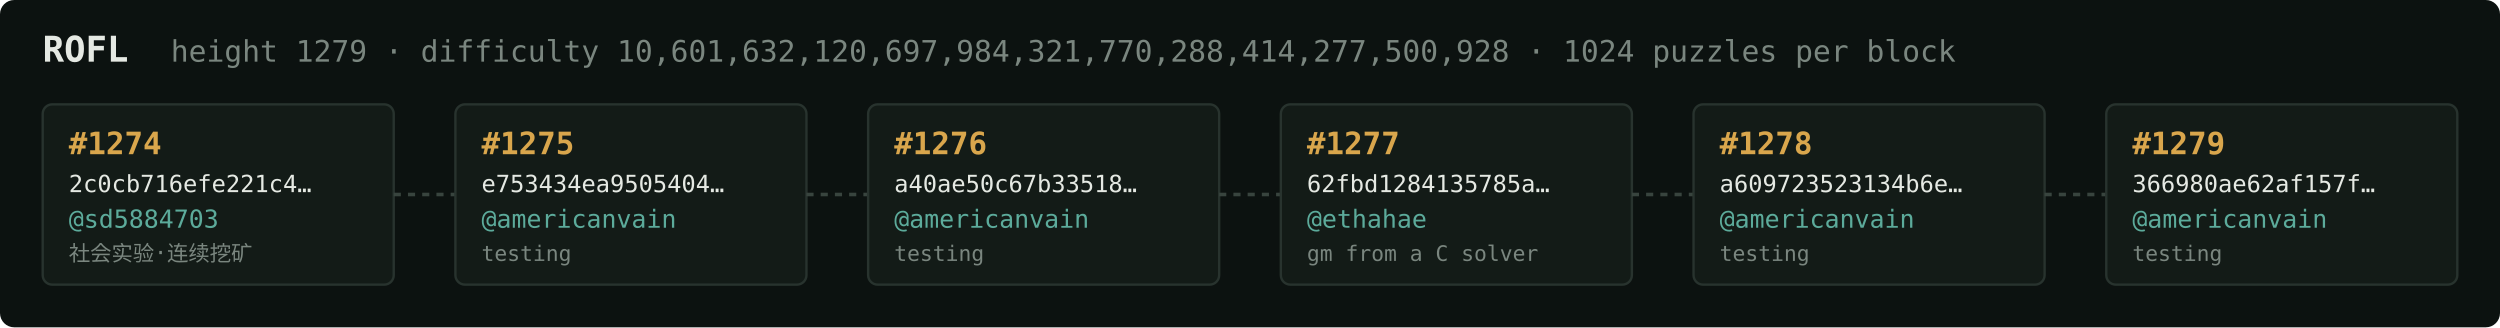
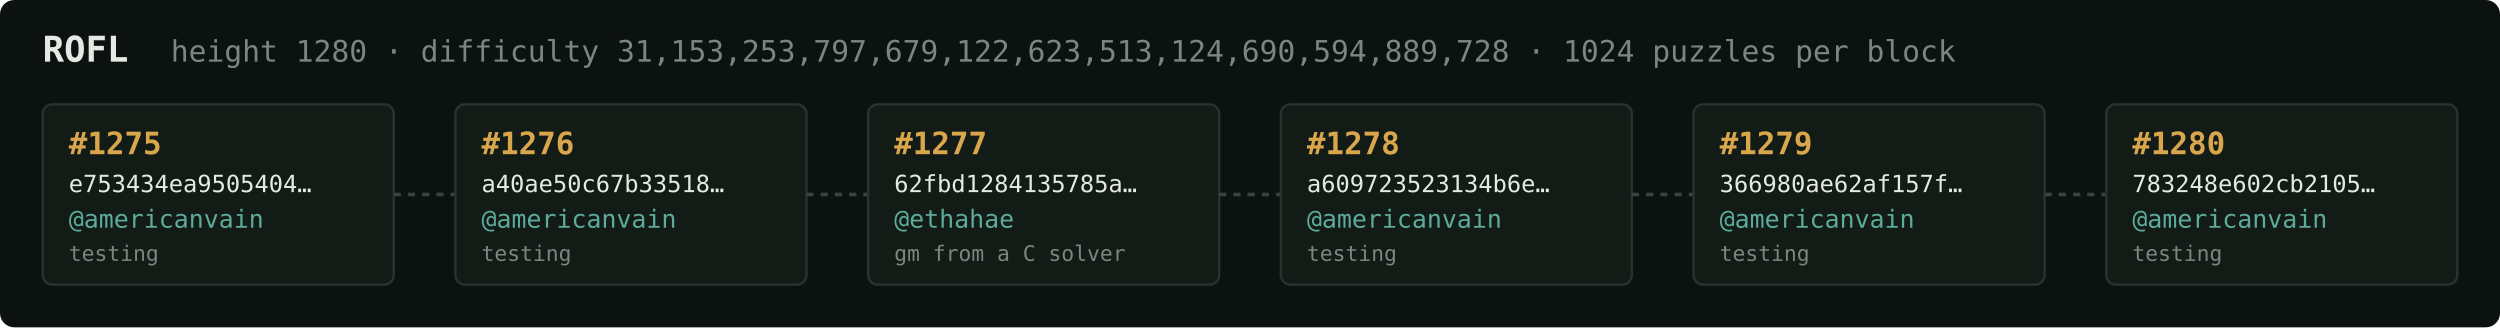
<svg xmlns="http://www.w3.org/2000/svg" width="1054" height="138" viewBox="0 0 1054 138" font-family="ui-monospace,SFMono-Regular,Menlo,monospace">
  <rect fill="#0c1210" width="1054" height="138" rx="6" />
  <text x="18" y="26" fill="#e5e9e3" font-size="15" font-weight="700">ROFL</text>
-   <text x="72" y="26" fill="#7a867f" font-size="12.5">height 1279 · difficulty 10,601,632,120,697,984,321,770,288,414,277,500,928 · 1024 puzzles per block</text>
+   <text x="72" y="26" fill="#7a867f" font-size="12.5">height 1280 · difficulty 31,153,253,797,679,122,623,513,124,690,594,889,728 · 1024 puzzles per block</text>
  <rect x="18" y="44" width="148" height="76" rx="4" fill="#131b17" stroke="#28332e" stroke-width="1" />
-   <text x="29" y="65" fill="#d9a64c" font-size="13" font-weight="700">#1274</text>
-   <text x="29" y="81" fill="#e5e9e3" font-size="10">2c0cb716efe221c4…</text>
-   <text x="29" y="96" fill="#5cab9b" font-size="10.5">@sd5884703</text>
-   <text x="29" y="110" fill="#7a867f" font-size="9">社会实验·连续挖矿</text>
+   <text x="29" y="65" fill="#d9a64c" font-size="13" font-weight="700">#1275</text>
+   <text x="29" y="81" fill="#e5e9e3" font-size="10">e753434ea9505404…</text>
+   <text x="29" y="96" fill="#5cab9b" font-size="10.5">@americanvain</text>
+   <text x="29" y="110" fill="#7a867f" font-size="9">testing</text>
  <line x1="166" y1="82.0" x2="192" y2="82.0" stroke="#38443e" stroke-width="1.5" stroke-dasharray="3 3" />
  <rect x="192" y="44" width="148" height="76" rx="4" fill="#131b17" stroke="#28332e" stroke-width="1" />
-   <text x="203" y="65" fill="#d9a64c" font-size="13" font-weight="700">#1275</text>
-   <text x="203" y="81" fill="#e5e9e3" font-size="10">e753434ea9505404…</text>
+   <text x="203" y="65" fill="#d9a64c" font-size="13" font-weight="700">#1276</text>
+   <text x="203" y="81" fill="#e5e9e3" font-size="10">a40ae50c67b33518…</text>
  <text x="203" y="96" fill="#5cab9b" font-size="10.5">@americanvain</text>
  <text x="203" y="110" fill="#7a867f" font-size="9">testing</text>
  <line x1="340" y1="82.0" x2="366" y2="82.0" stroke="#38443e" stroke-width="1.5" stroke-dasharray="3 3" />
  <rect x="366" y="44" width="148" height="76" rx="4" fill="#131b17" stroke="#28332e" stroke-width="1" />
-   <text x="377" y="65" fill="#d9a64c" font-size="13" font-weight="700">#1276</text>
-   <text x="377" y="81" fill="#e5e9e3" font-size="10">a40ae50c67b33518…</text>
-   <text x="377" y="96" fill="#5cab9b" font-size="10.5">@americanvain</text>
-   <text x="377" y="110" fill="#7a867f" font-size="9">testing</text>
+   <text x="377" y="65" fill="#d9a64c" font-size="13" font-weight="700">#1277</text>
+   <text x="377" y="81" fill="#e5e9e3" font-size="10">62fbd1284135785a…</text>
+   <text x="377" y="96" fill="#5cab9b" font-size="10.5">@ethahae</text>
+   <text x="377" y="110" fill="#7a867f" font-size="9">gm from a C solver</text>
  <line x1="514" y1="82.0" x2="540" y2="82.0" stroke="#38443e" stroke-width="1.5" stroke-dasharray="3 3" />
  <rect x="540" y="44" width="148" height="76" rx="4" fill="#131b17" stroke="#28332e" stroke-width="1" />
-   <text x="551" y="65" fill="#d9a64c" font-size="13" font-weight="700">#1277</text>
-   <text x="551" y="81" fill="#e5e9e3" font-size="10">62fbd1284135785a…</text>
-   <text x="551" y="96" fill="#5cab9b" font-size="10.5">@ethahae</text>
-   <text x="551" y="110" fill="#7a867f" font-size="9">gm from a C solver</text>
+   <text x="551" y="65" fill="#d9a64c" font-size="13" font-weight="700">#1278</text>
+   <text x="551" y="81" fill="#e5e9e3" font-size="10">a609723523134b6e…</text>
+   <text x="551" y="96" fill="#5cab9b" font-size="10.5">@americanvain</text>
+   <text x="551" y="110" fill="#7a867f" font-size="9">testing</text>
  <line x1="688" y1="82.0" x2="714" y2="82.0" stroke="#38443e" stroke-width="1.5" stroke-dasharray="3 3" />
  <rect x="714" y="44" width="148" height="76" rx="4" fill="#131b17" stroke="#28332e" stroke-width="1" />
-   <text x="725" y="65" fill="#d9a64c" font-size="13" font-weight="700">#1278</text>
-   <text x="725" y="81" fill="#e5e9e3" font-size="10">a609723523134b6e…</text>
+   <text x="725" y="65" fill="#d9a64c" font-size="13" font-weight="700">#1279</text>
+   <text x="725" y="81" fill="#e5e9e3" font-size="10">366980ae62af157f…</text>
  <text x="725" y="96" fill="#5cab9b" font-size="10.5">@americanvain</text>
  <text x="725" y="110" fill="#7a867f" font-size="9">testing</text>
  <line x1="862" y1="82.0" x2="888" y2="82.0" stroke="#38443e" stroke-width="1.5" stroke-dasharray="3 3" />
  <rect x="888" y="44" width="148" height="76" rx="4" fill="#131b17" stroke="#28332e" stroke-width="1" />
-   <text x="899" y="65" fill="#d9a64c" font-size="13" font-weight="700">#1279</text>
-   <text x="899" y="81" fill="#e5e9e3" font-size="10">366980ae62af157f…</text>
+   <text x="899" y="65" fill="#d9a64c" font-size="13" font-weight="700">#1280</text>
+   <text x="899" y="81" fill="#e5e9e3" font-size="10">783248e602cb2105…</text>
  <text x="899" y="96" fill="#5cab9b" font-size="10.5">@americanvain</text>
  <text x="899" y="110" fill="#7a867f" font-size="9">testing</text>
</svg>
